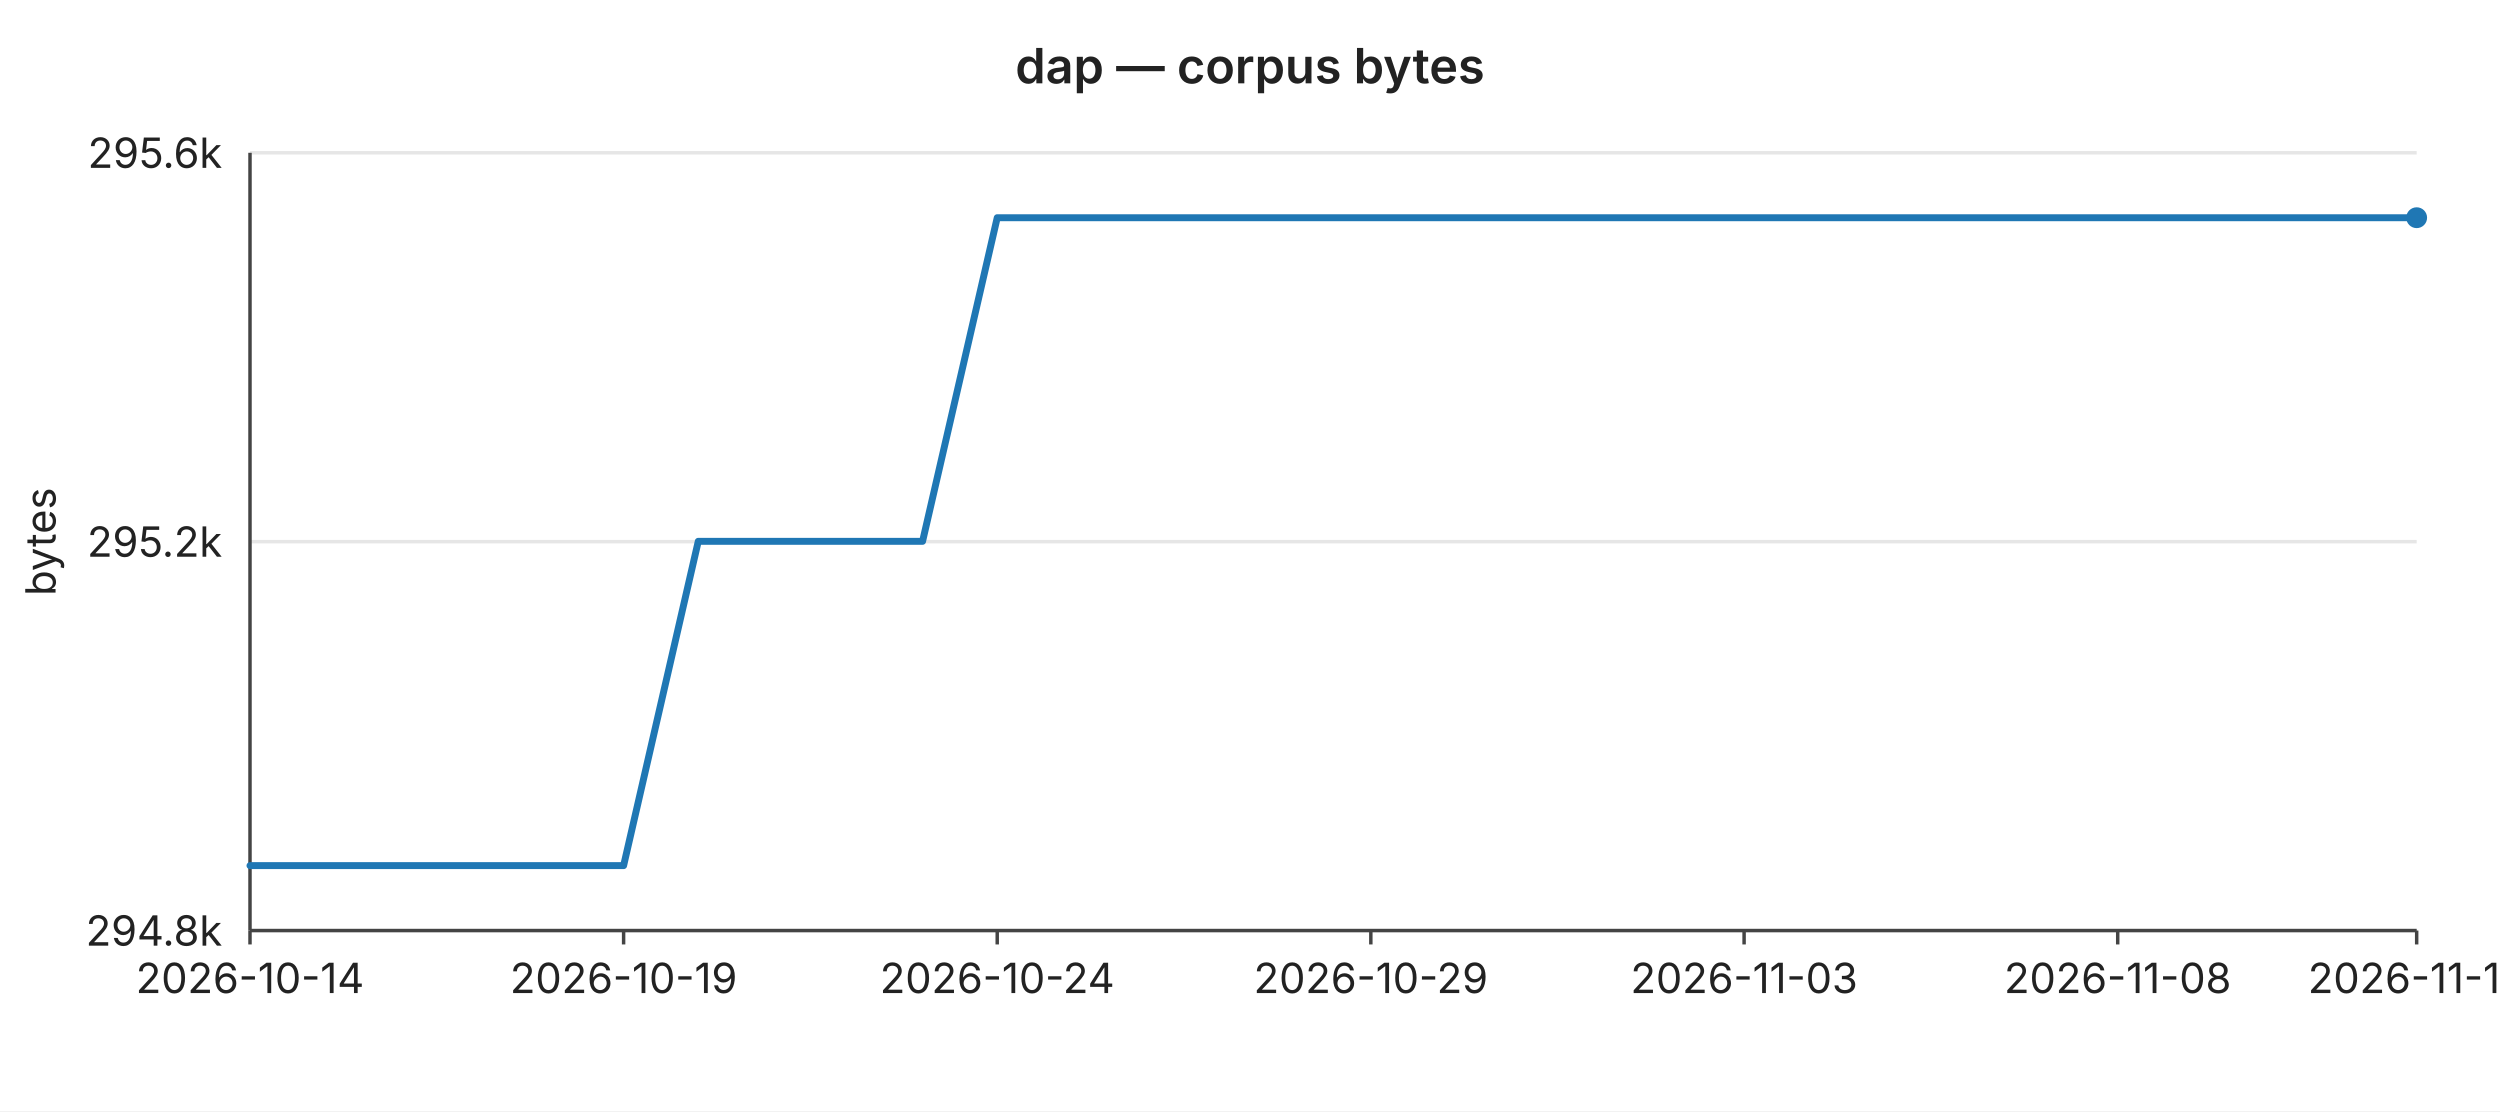
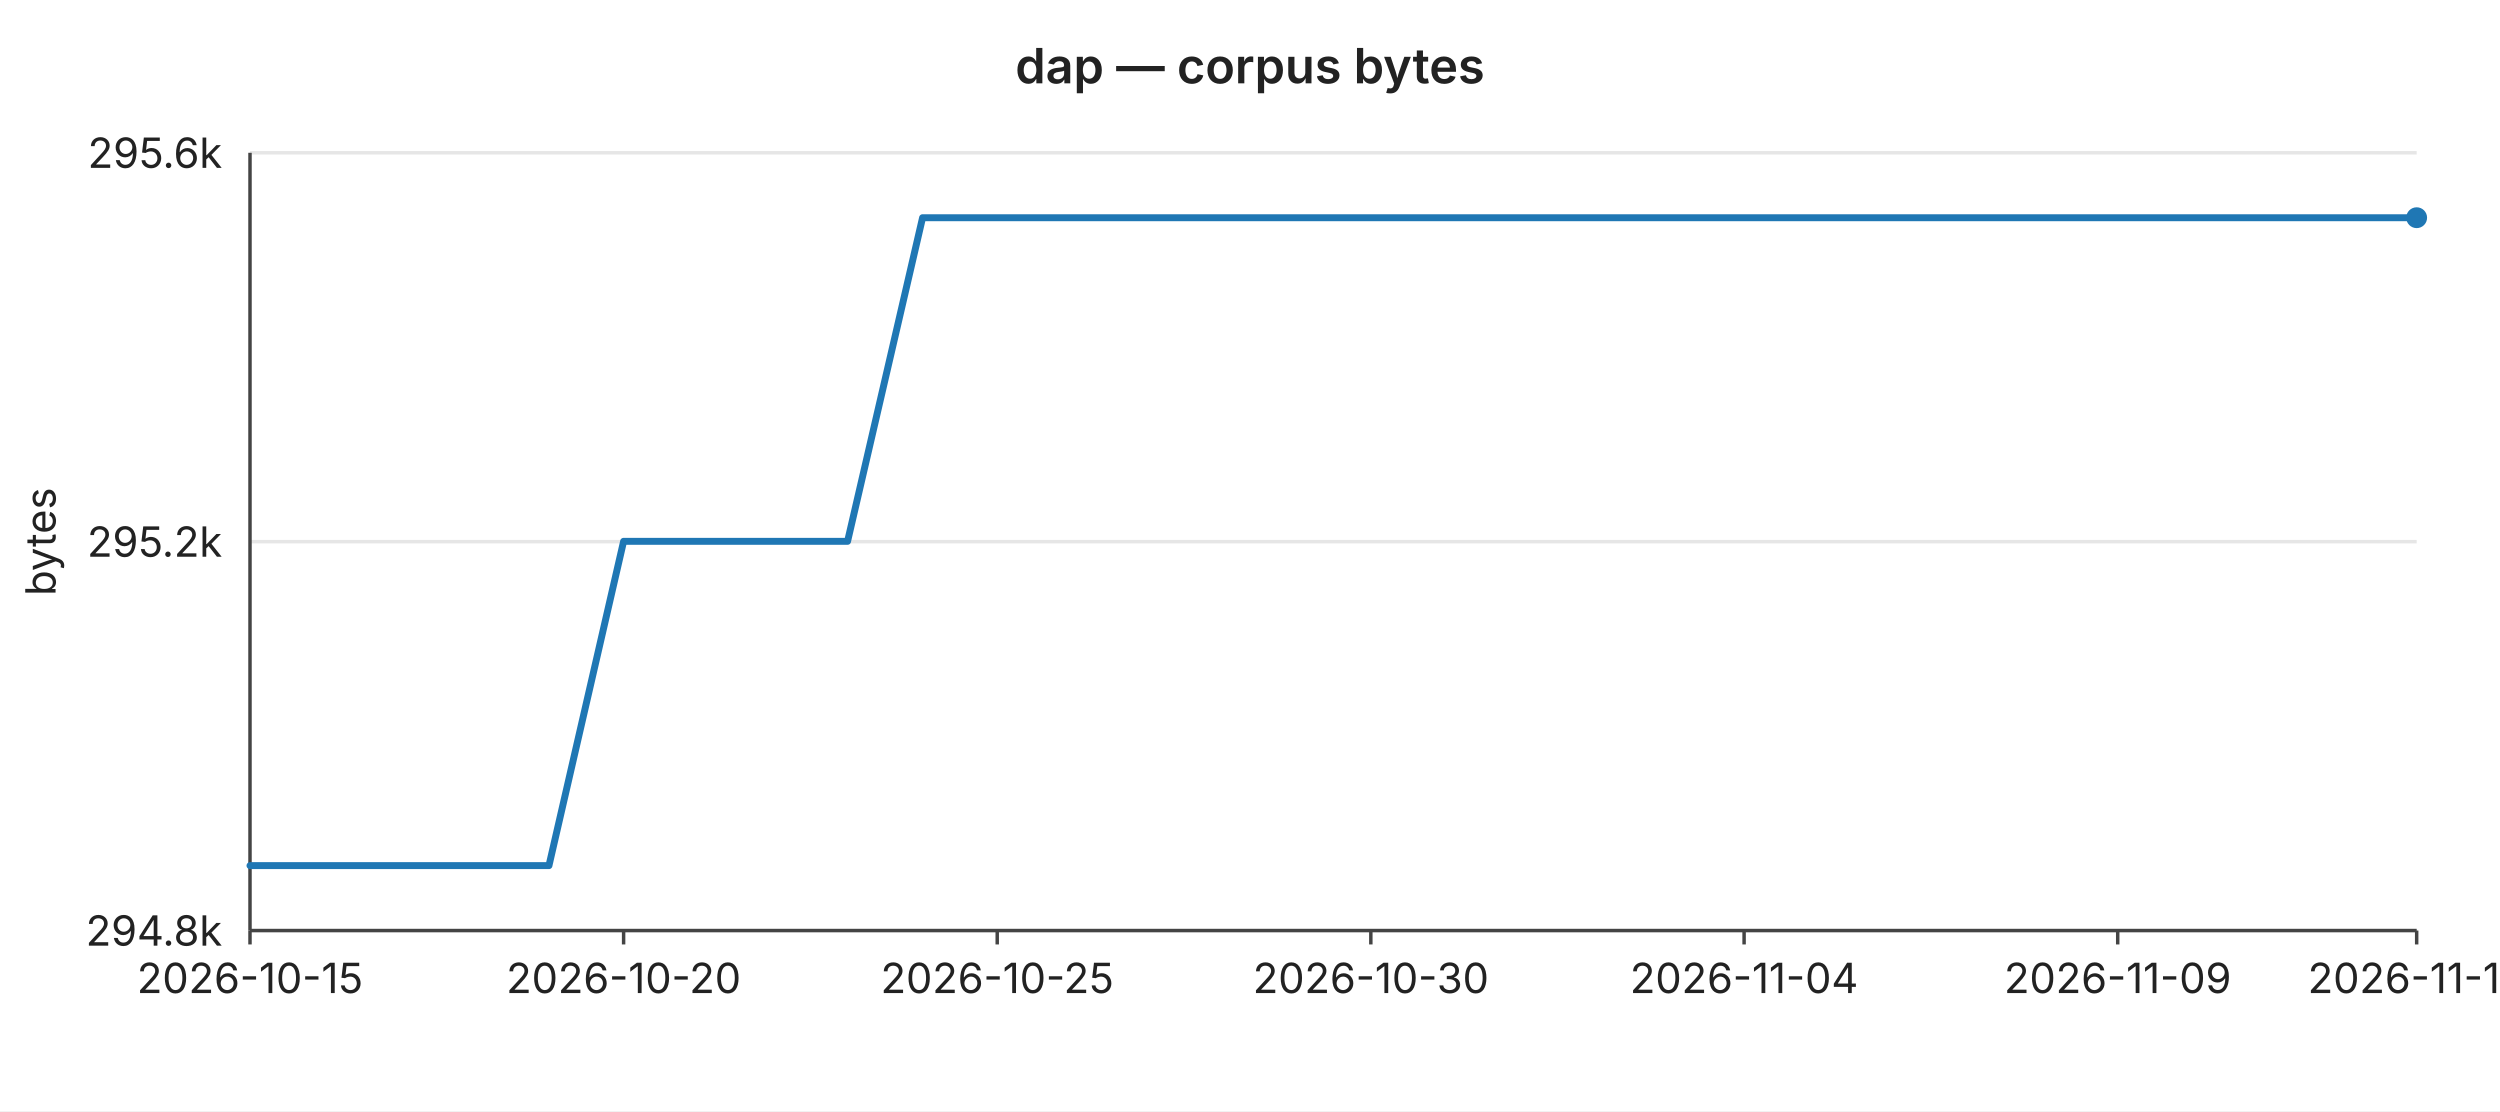
<svg xmlns="http://www.w3.org/2000/svg" width="720" height="320" viewBox="0 0 720 320" font-family="-apple-system,BlinkMacSystemFont,Segoe UI,sans-serif" font-size="12">
  <rect width="720" height="320" fill="#ffffff" />
  <text x="360" y="24" text-anchor="middle" font-size="14" font-weight="600" fill="#222">dap — corpus bytes</text>
  <line x1="72" y1="44.0" x2="696" y2="44.0" stroke="#e6e6e6" stroke-width="1" />
  <text x="64" y="44.0" text-anchor="end" dominant-baseline="middle" fill="#222">295.6k</text>
  <line x1="72" y1="156.0" x2="696" y2="156.0" stroke="#e6e6e6" stroke-width="1" />
  <text x="64" y="156.0" text-anchor="end" dominant-baseline="middle" fill="#222">295.2k</text>
  <line x1="72" y1="268.0" x2="696" y2="268.0" stroke="#e6e6e6" stroke-width="1" />
  <text x="64" y="268.0" text-anchor="end" dominant-baseline="middle" fill="#222">294.8k</text>
  <text x="16" y="156" text-anchor="middle" fill="#222" transform="rotate(-90 16 156)">bytes</text>
  <line x1="72" y1="44" x2="72" y2="268" stroke="#444" stroke-width="1" />
  <line x1="72" y1="268" x2="696" y2="268" stroke="#444" stroke-width="1" />
  <line x1="72.0" y1="268" x2="72.0" y2="272" stroke="#444" stroke-width="1" />
-   <text x="72.0" y="286" text-anchor="middle" fill="#222">2026-10-14</text>
+   <text x="72.0" y="286" text-anchor="middle" fill="#222">2026-10-15</text>
  <line x1="179.6" y1="268" x2="179.6" y2="272" stroke="#444" stroke-width="1" />
-   <text x="179.6" y="286" text-anchor="middle" fill="#222">2026-10-19</text>
+   <text x="179.6" y="286" text-anchor="middle" fill="#222">2026-10-20</text>
  <line x1="287.2" y1="268" x2="287.2" y2="272" stroke="#444" stroke-width="1" />
-   <text x="287.2" y="286" text-anchor="middle" fill="#222">2026-10-24</text>
+   <text x="287.2" y="286" text-anchor="middle" fill="#222">2026-10-25</text>
  <line x1="394.8" y1="268" x2="394.8" y2="272" stroke="#444" stroke-width="1" />
-   <text x="394.8" y="286" text-anchor="middle" fill="#222">2026-10-29</text>
+   <text x="394.8" y="286" text-anchor="middle" fill="#222">2026-10-30</text>
  <line x1="502.3" y1="268" x2="502.3" y2="272" stroke="#444" stroke-width="1" />
-   <text x="502.3" y="286" text-anchor="middle" fill="#222">2026-11-03</text>
+   <text x="502.3" y="286" text-anchor="middle" fill="#222">2026-11-04</text>
  <line x1="609.9" y1="268" x2="609.9" y2="272" stroke="#444" stroke-width="1" />
-   <text x="609.9" y="286" text-anchor="middle" fill="#222">2026-11-08</text>
+   <text x="609.9" y="286" text-anchor="middle" fill="#222">2026-11-09</text>
  <line x1="696.0" y1="268" x2="696.0" y2="272" stroke="#444" stroke-width="1" />
-   <text x="696.0" y="286" text-anchor="middle" fill="#222">2026-11-12</text>
-   <polyline fill="none" stroke="#1f77b4" stroke-width="2" stroke-linejoin="round" stroke-linecap="round" points="72.0,249.3 93.5,249.3 115.0,249.3 136.6,249.3 158.1,249.3 179.6,249.3 201.1,155.9 222.6,155.9 244.1,155.9 265.7,155.9 287.2,62.7 308.7,62.7 330.2,62.7 351.7,62.7 373.2,62.7 394.8,62.7 416.3,62.7 437.8,62.7 459.3,62.7 480.8,62.7 502.3,62.7 523.9,62.7 545.4,62.7 566.9,62.7 588.4,62.7 609.9,62.7 631.4,62.7 653.0,62.7 674.5,62.7 696.0,62.7" />
+   <text x="696.0" y="286" text-anchor="middle" fill="#222">2026-11-13</text>
+   <polyline fill="none" stroke="#1f77b4" stroke-width="2" stroke-linejoin="round" stroke-linecap="round" points="72.0,249.3 93.5,249.3 115.0,249.3 136.6,249.3 158.1,249.3 179.6,155.9 201.1,155.9 222.6,155.9 244.1,155.9 265.7,62.7 287.2,62.7 308.7,62.7 330.2,62.7 351.7,62.7 373.2,62.7 394.8,62.7 416.3,62.7 437.8,62.7 459.3,62.7 480.8,62.7 502.3,62.7 523.9,62.7 545.4,62.7 566.9,62.7 588.4,62.7 609.9,62.7 631.4,62.7 653.0,62.7 674.5,62.7 696.0,62.7" />
  <circle cx="696.0" cy="62.7" r="3" fill="#1f77b4" />
</svg>
